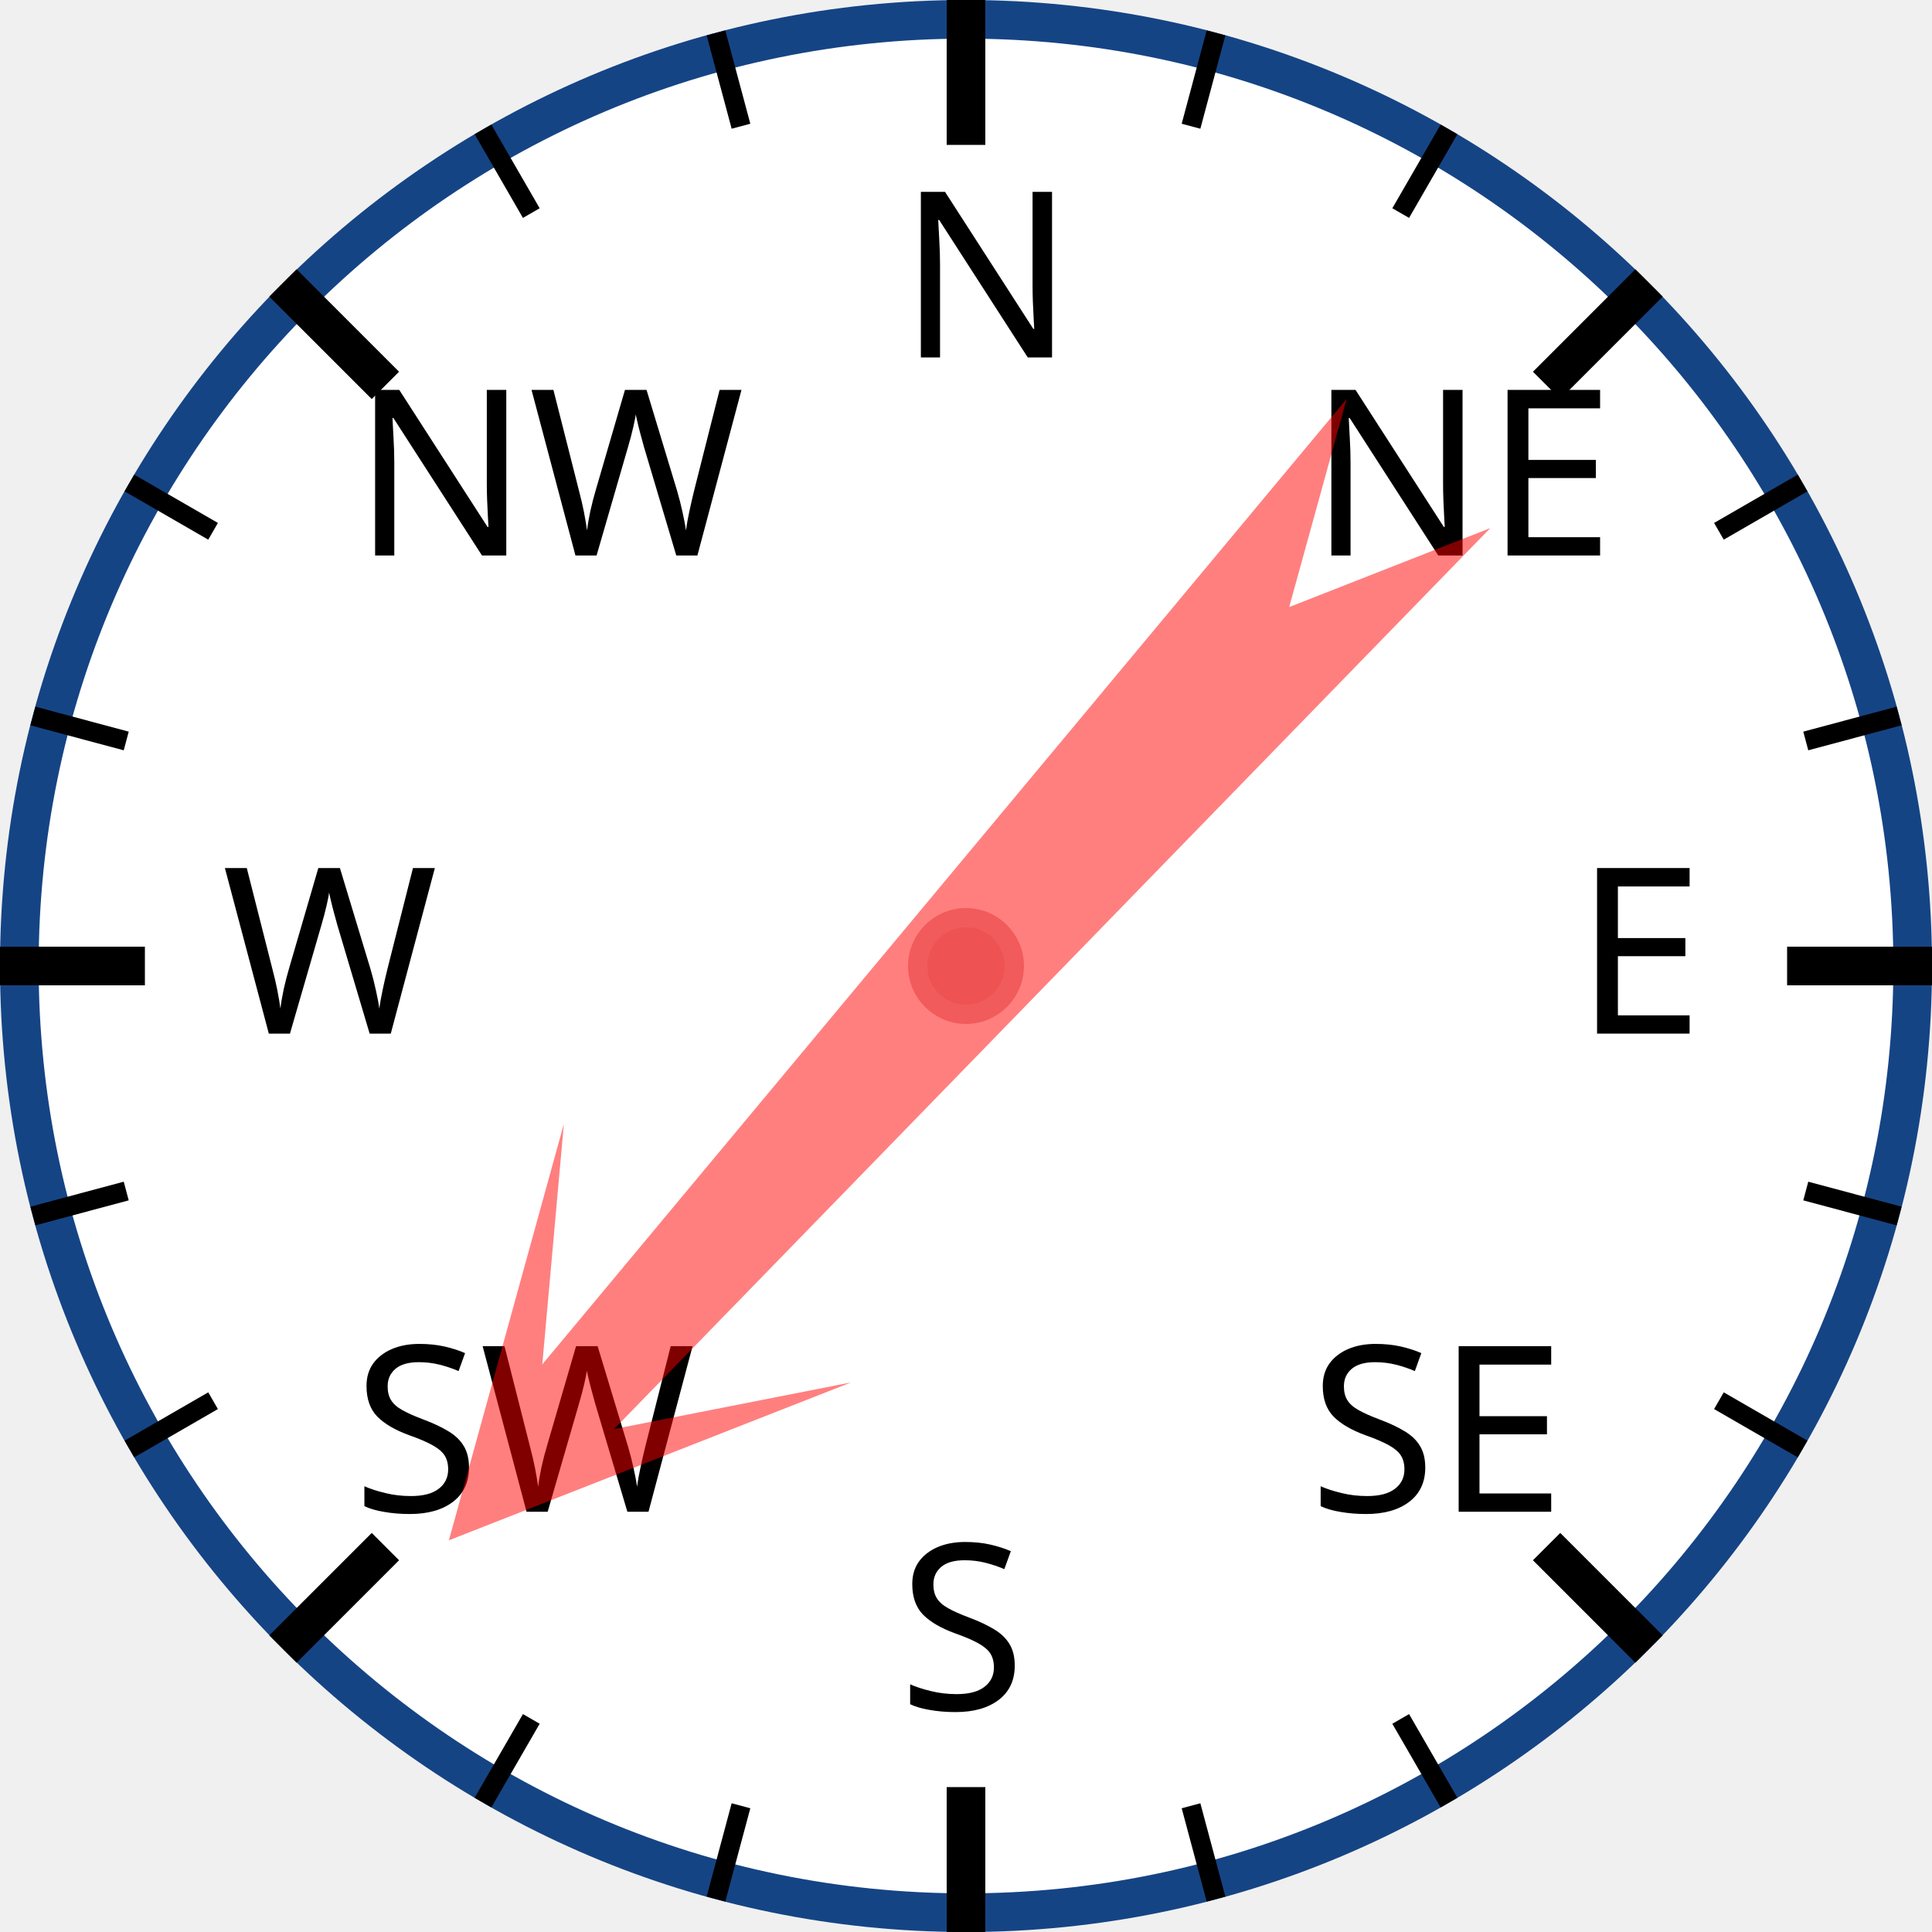
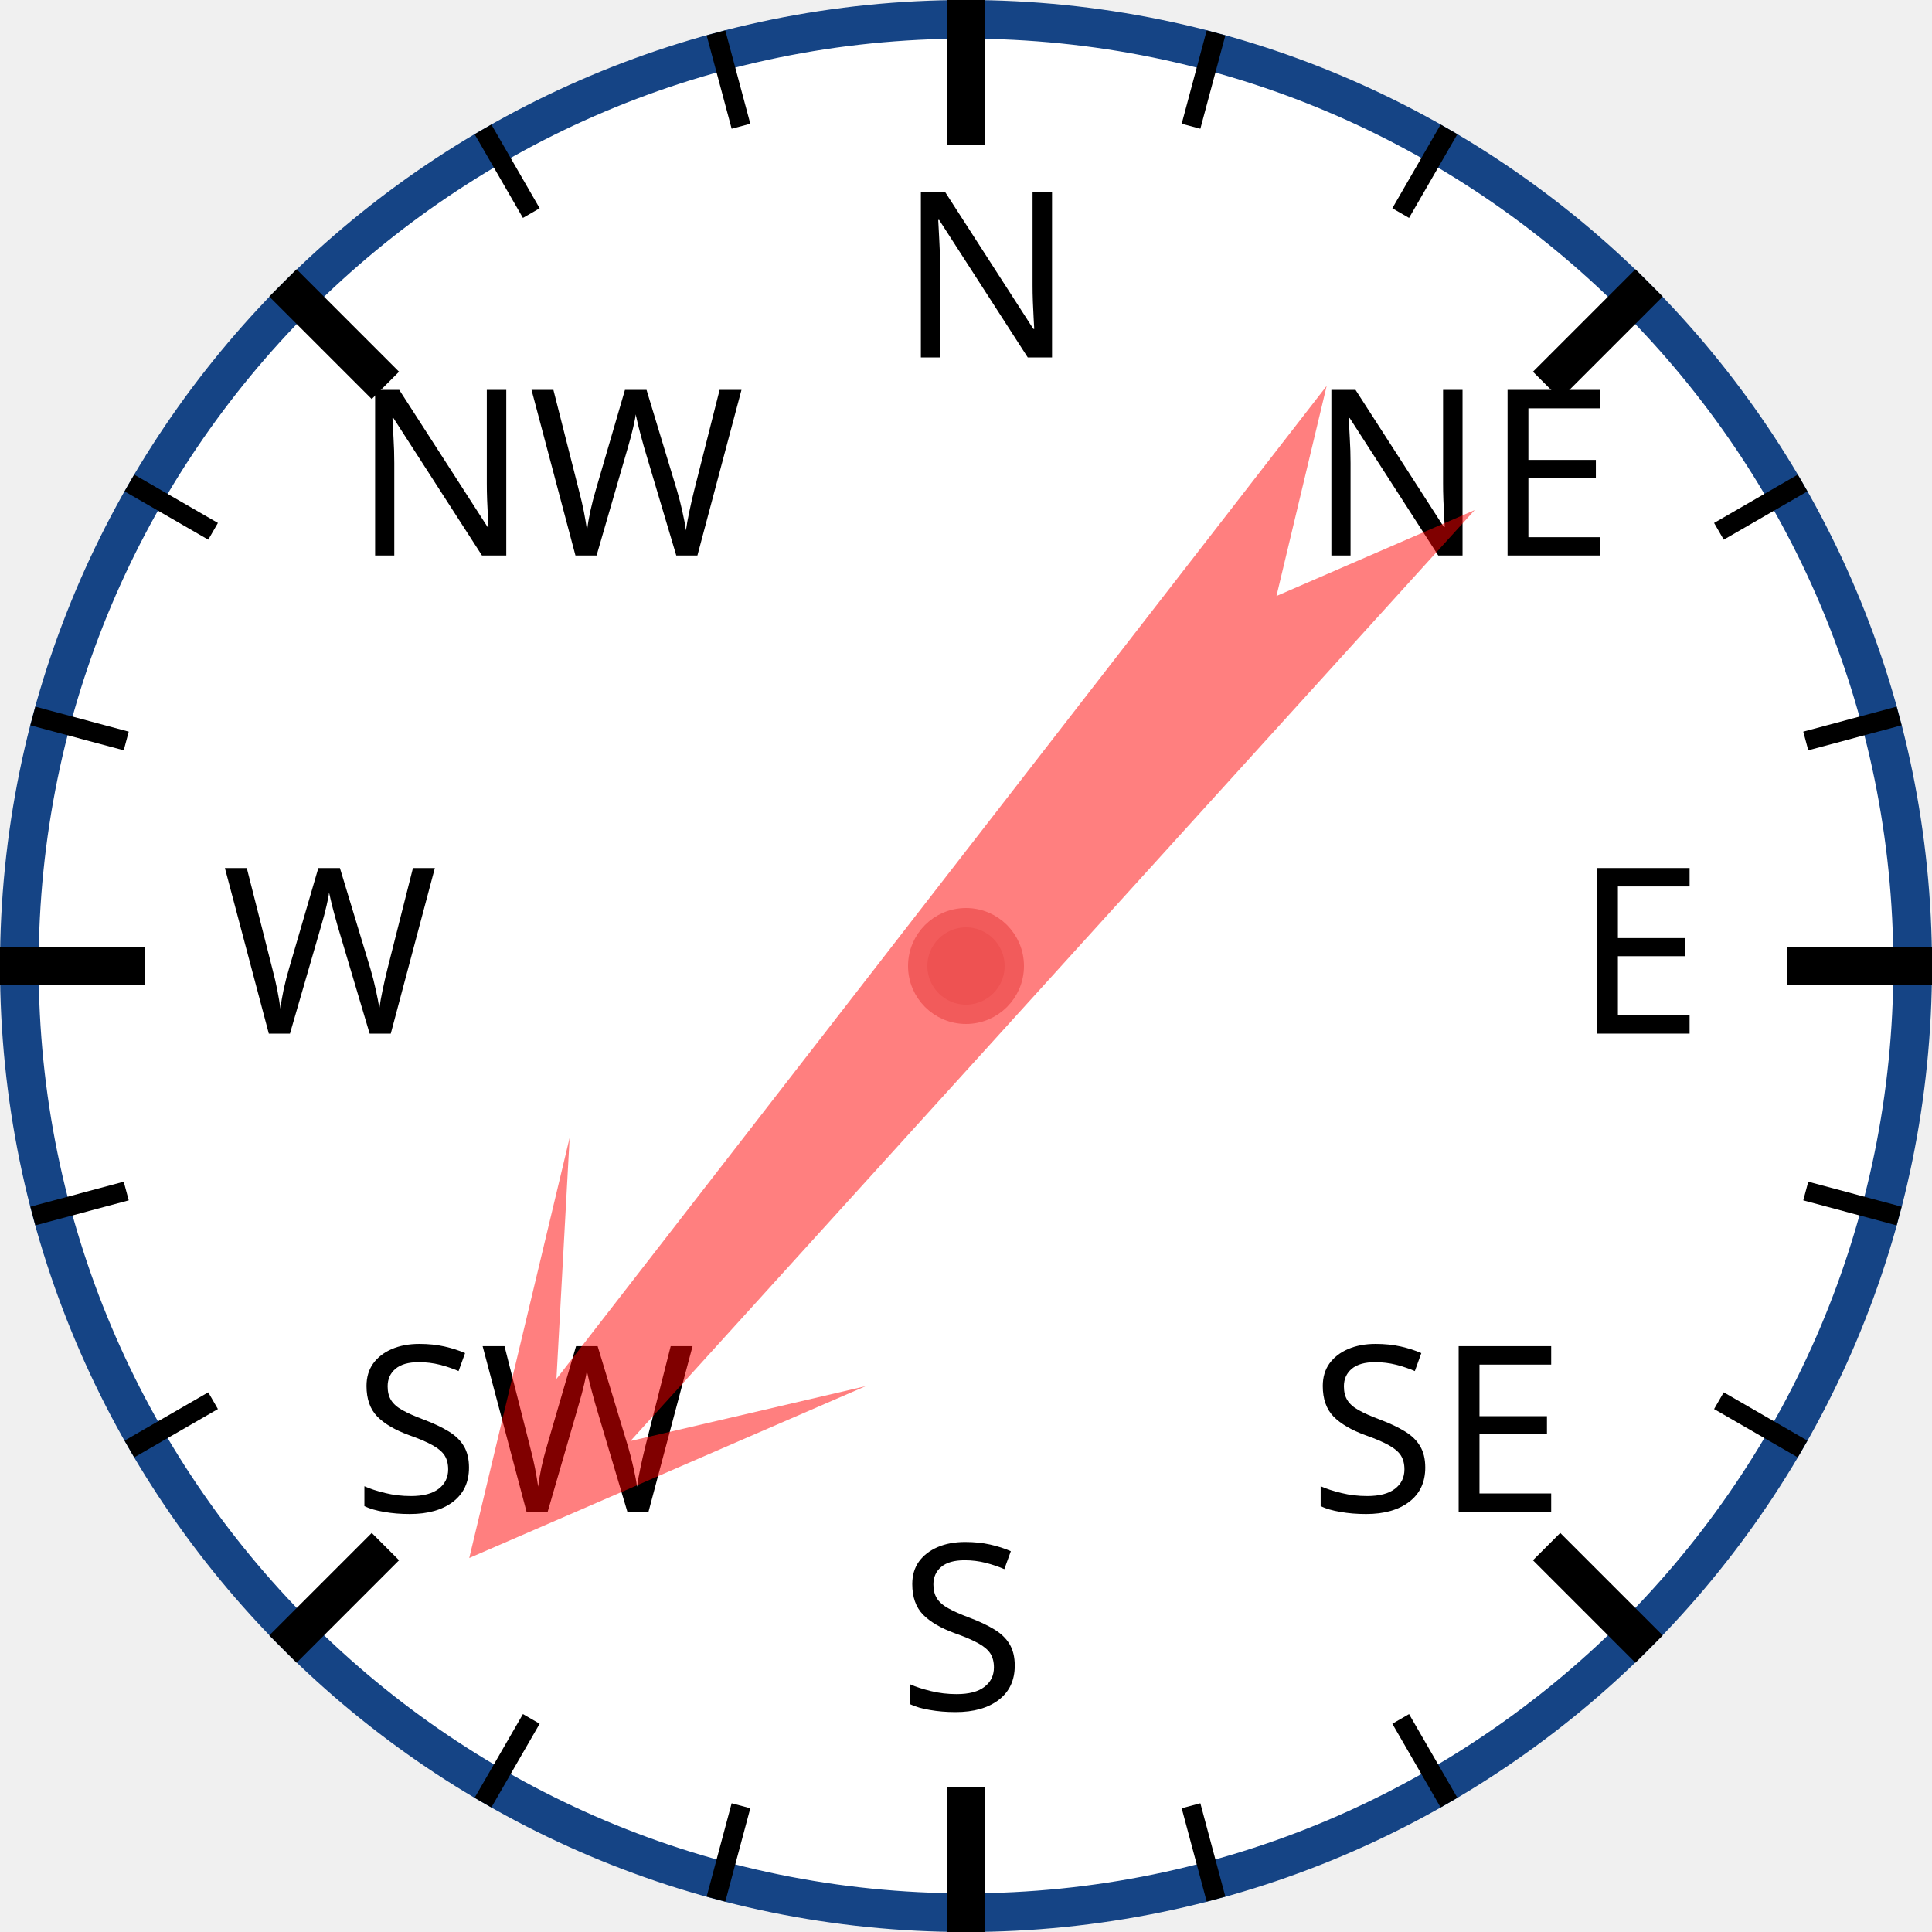
<svg xmlns="http://www.w3.org/2000/svg" width="120px" height="120px" viewBox="0 0 200 200">
  <circle cx="100" cy="100" r="98" style="fill: white; stroke: #154485; stroke-width: 4;" />
  <text x="93.0" y="37.0" style="font-family: sans-serif; font-size: 18pt;">N</text>
  <line x1="100.0" y1="0.0" x2="100.0" y2="15.0" style="stroke: black; stroke-width: 4;" />
  <line x1="74.118" y1="3.407" x2="76.706" y2="13.067" style="stroke: black; stroke-width: 2;" />
  <line x1="50" y1="13.397" x2="55" y2="22.058" style="stroke: black; stroke-width: 2;" />
  <text x="36.503" y="57.503" style="font-family: sans-serif; font-size: 18pt;">NW</text>
  <line x1="29.289" y1="29.289" x2="39.896" y2="39.896" style="stroke: black; stroke-width: 4;" />
  <line x1="13.397" y1="50" x2="22.058" y2="55" style="stroke: black; stroke-width: 2;" />
  <line x1="3.407" y1="74.118" x2="13.067" y2="76.706" style="stroke: black; stroke-width: 2;" />
  <text x="23.0" y="107.0" style="font-family: sans-serif; font-size: 18pt;">W</text>
  <line x1="0.0" y1="100.0" x2="15.0" y2="100.0" style="stroke: black; stroke-width: 4;" />
  <line x1="3.407" y1="125.882" x2="13.067" y2="123.294" style="stroke: black; stroke-width: 2;" />
  <line x1="13.397" y1="150" x2="22.058" y2="145" style="stroke: black; stroke-width: 2;" />
  <text x="36.503" y="156.497" style="font-family: sans-serif; font-size: 18pt;">SW</text>
  <line x1="29.289" y1="170.711" x2="39.896" y2="160.104" style="stroke: black; stroke-width: 4;" />
  <line x1="50" y1="186.603" x2="55" y2="177.942" style="stroke: black; stroke-width: 2;" />
  <line x1="74.118" y1="196.593" x2="76.706" y2="186.933" style="stroke: black; stroke-width: 2;" />
  <text x="93" y="177.0" style="font-family: sans-serif; font-size: 18pt;">S</text>
  <line x1="100" y1="200.0" x2="100" y2="185.0" style="stroke: black; stroke-width: 4;" />
  <line x1="125.882" y1="196.593" x2="123.294" y2="186.933" style="stroke: black; stroke-width: 2;" />
  <line x1="150.0" y1="186.603" x2="145.0" y2="177.942" style="stroke: black; stroke-width: 2;" />
  <text x="135.497" y="156.497" style="font-family: sans-serif; font-size: 18pt;">SE</text>
  <line x1="170.711" y1="170.711" x2="160.104" y2="160.104" style="stroke: black; stroke-width: 4;" />
  <line x1="186.603" y1="150" x2="177.942" y2="145" style="stroke: black; stroke-width: 2;" />
  <line x1="196.593" y1="125.882" x2="186.933" y2="123.294" style="stroke: black; stroke-width: 2;" />
  <text x="163.0" y="107" style="font-family: sans-serif; font-size: 18pt;">E</text>
  <line x1="200.0" y1="100" x2="185.0" y2="100" style="stroke: black; stroke-width: 4;" />
  <line x1="196.593" y1="74.118" x2="186.933" y2="76.706" style="stroke: black; stroke-width: 2;" />
  <line x1="186.603" y1="50" x2="177.942" y2="55" style="stroke: black; stroke-width: 2;" />
  <text x="135.497" y="57.503" style="font-family: sans-serif; font-size: 18pt;">NE</text>
  <line x1="170.711" y1="29.289" x2="160.104" y2="39.896" style="stroke: black; stroke-width: 4;" />
  <line x1="150" y1="13.397" x2="145" y2="22.058" style="stroke: black; stroke-width: 2;" />
  <line x1="125.882" y1="3.407" x2="123.294" y2="13.067" style="stroke: black; stroke-width: 2;" />
-   <polygon points="100 20 120 60 105 40 110 170 100 150 90 170 95 40 80 60" style="fill: red; fill-opacity: 0.5;" transform="rotate(222,100,100)" />
+   <polygon points="100 20 120 60 105 40 110 170 100 150 90 170 95 40 80 60" style="fill: red; fill-opacity: 0.5;" transform="rotate(220,100,100)" />
  <circle cx="100" cy="100" r="5" style="fill: #EE5252; stroke: #F25B5B; stroke-width: 2;" />
</svg>
